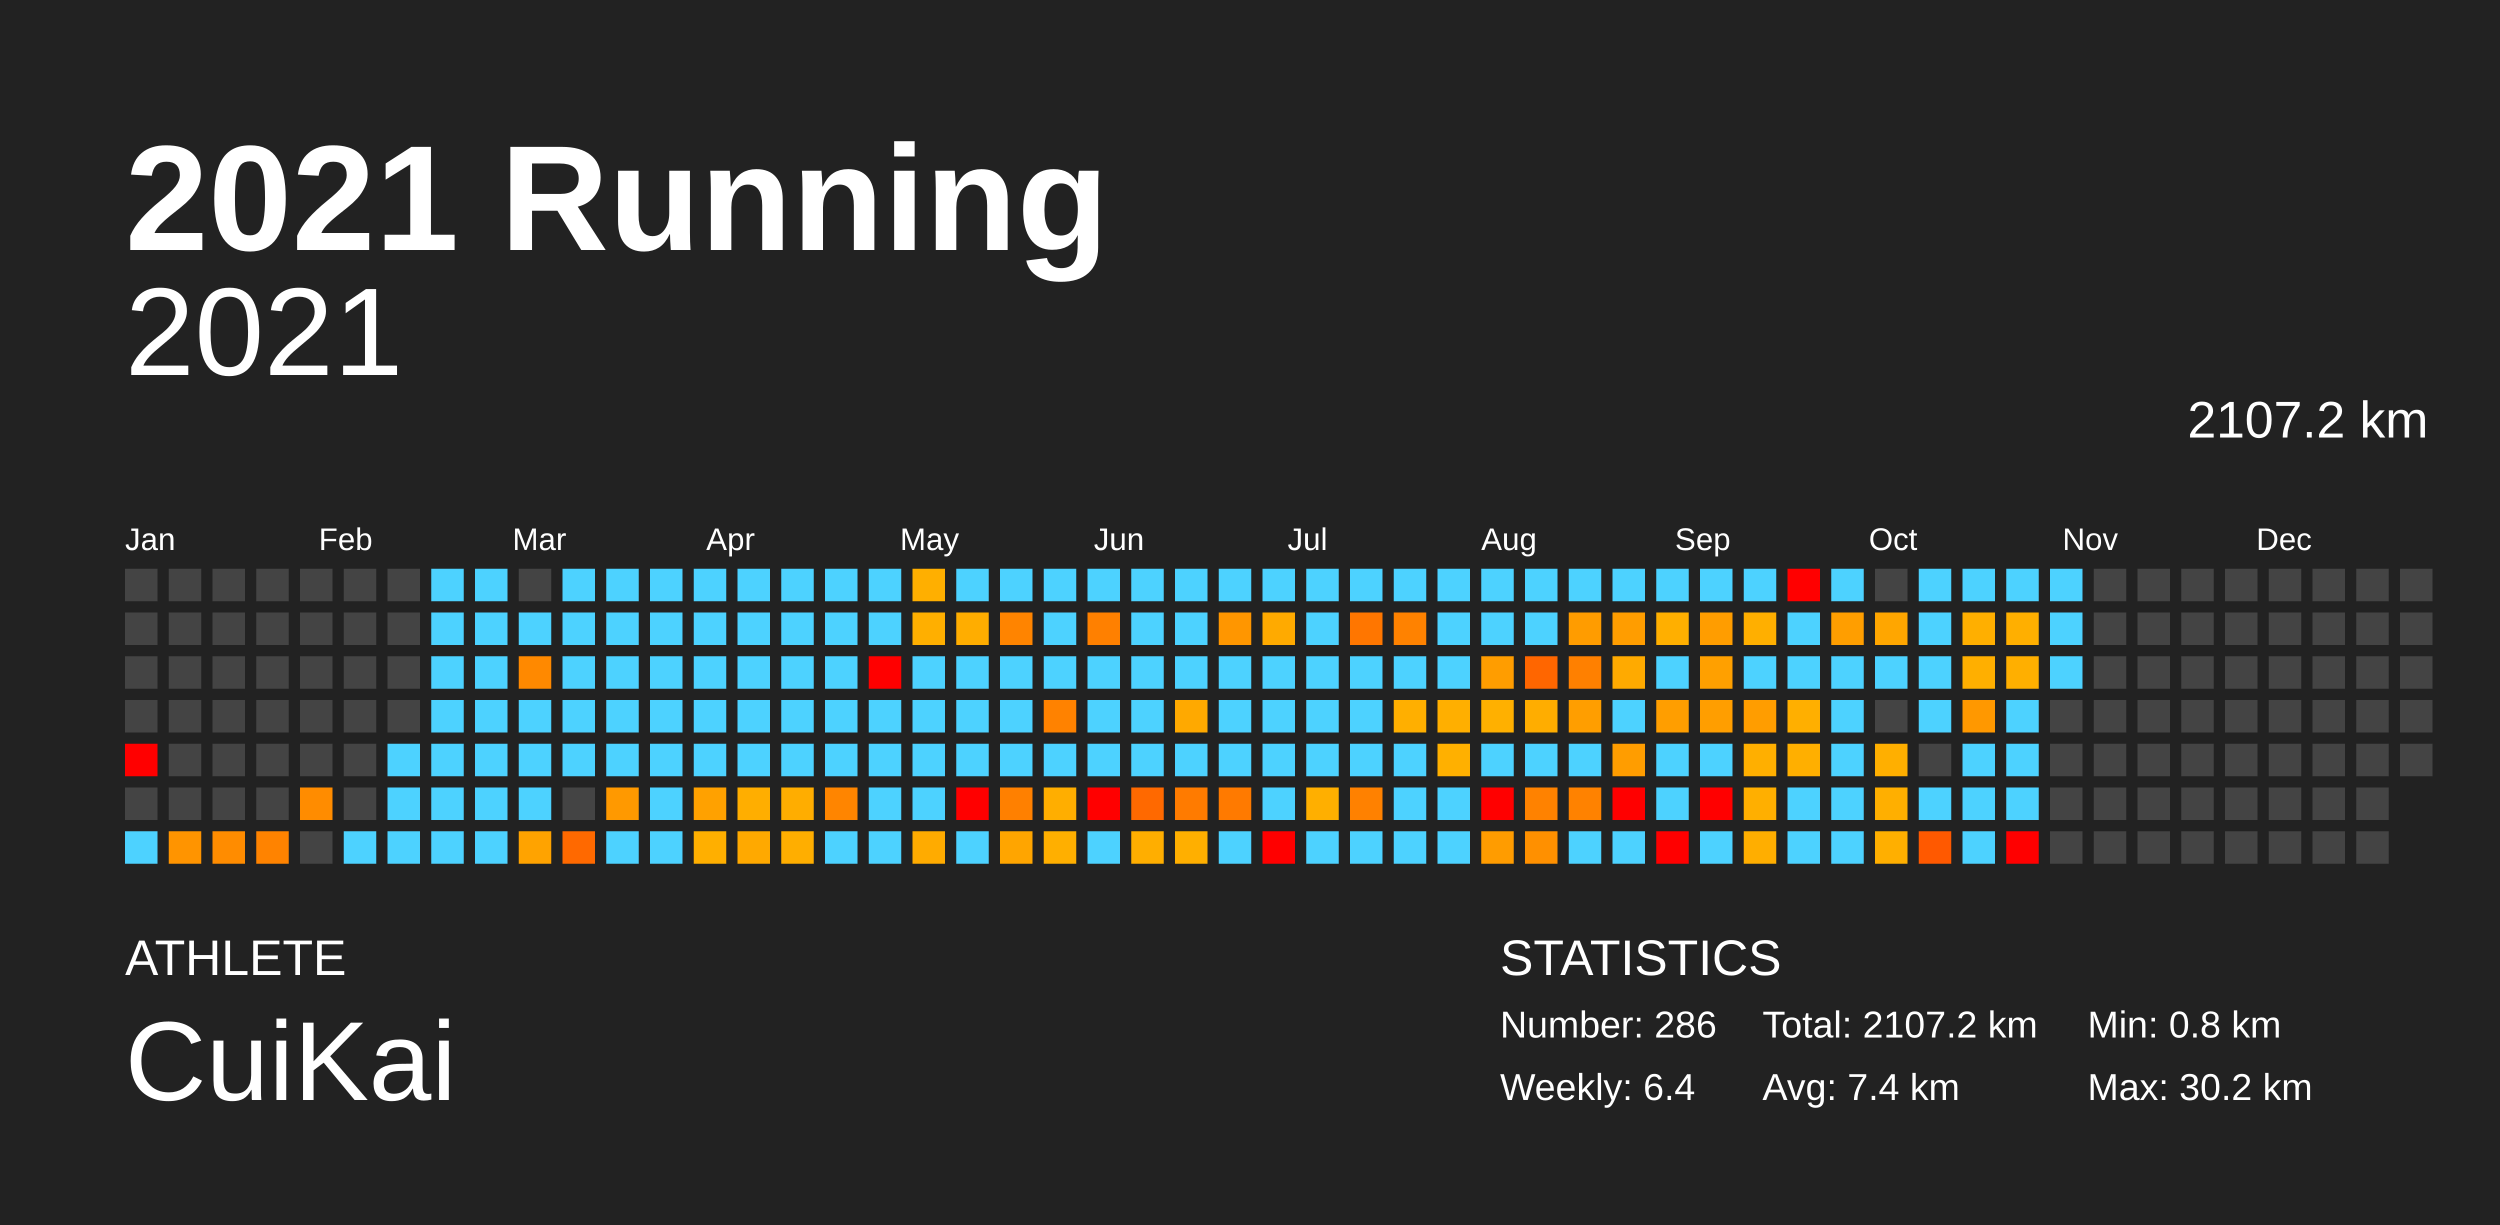
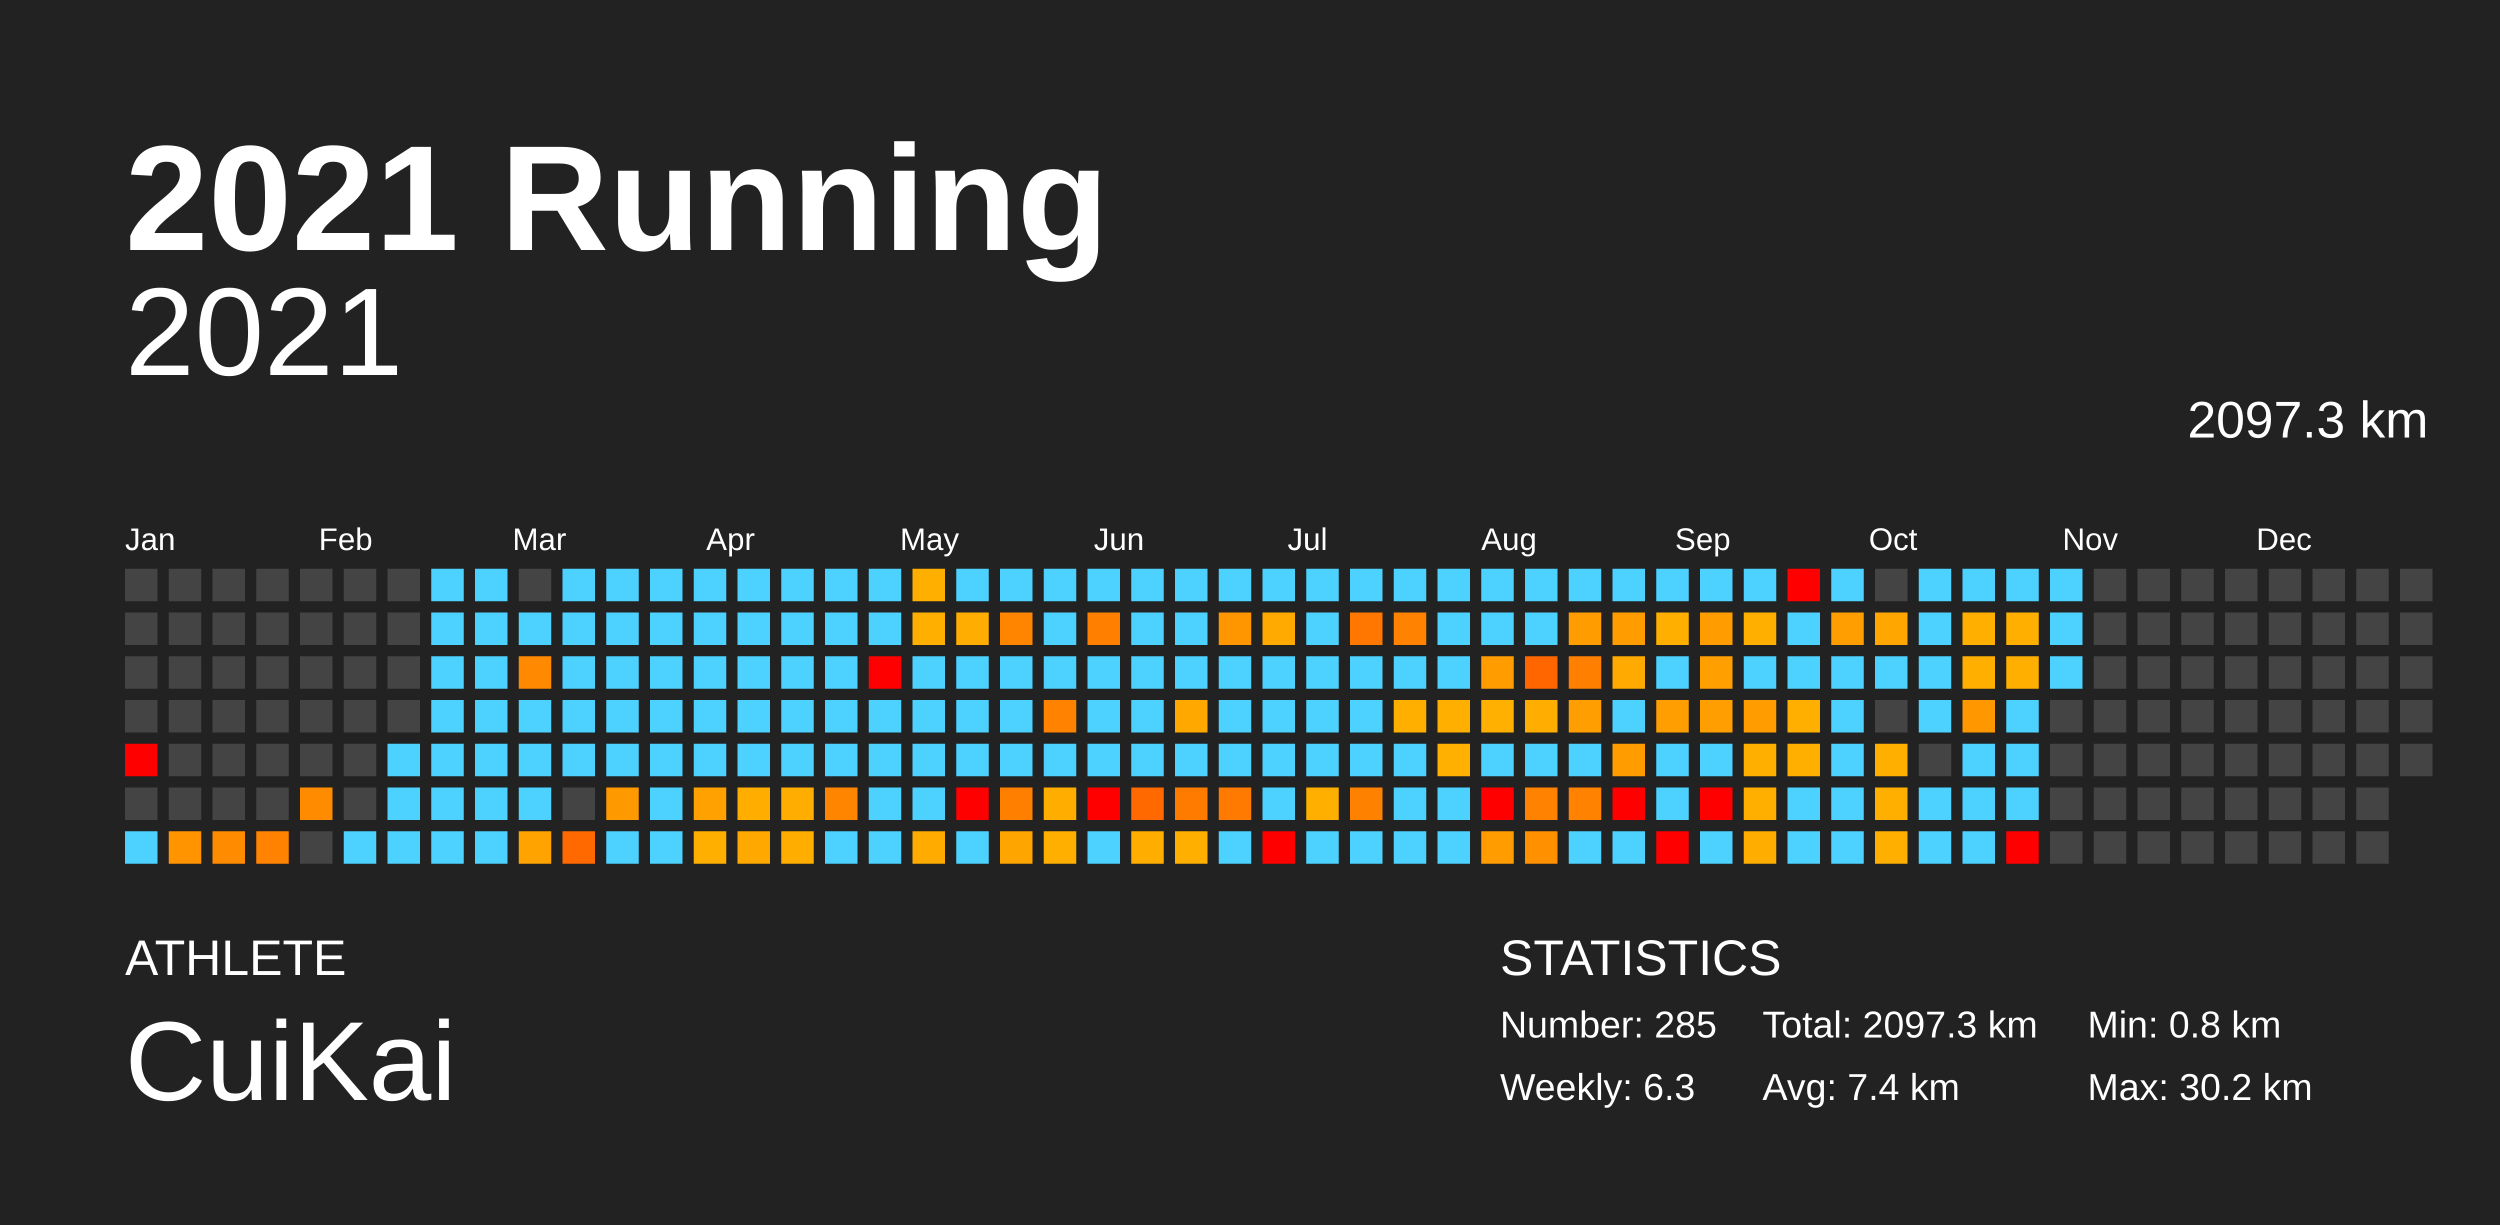
<svg xmlns="http://www.w3.org/2000/svg" baseProfile="full" height="98mm" version="1.1" viewBox="0,0,200,98" width="200mm">
  <defs />
  <rect fill="#222222" height="98" width="200" x="0" y="0" />
  <text fill="#FFFFFF" style="font-size:12px; font-family:Arial; font-weight:bold;" x="10" y="20">2021 Running</text>
  <text fill="#FFFFFF" style="font-size:4px; font-family:Arial" x="10" y="78">ATHLETE</text>
  <text fill="#FFFFFF" style="font-size:9px; font-family:Arial" x="10" y="88">CuiKai</text>
  <text fill="#FFFFFF" style="font-size:4px; font-family:Arial" x="120" y="78">STATISTICS</text>
-   <text fill="#FFFFFF" style="font-size:3px; font-family:Arial" x="120" y="83">Number: 286</text>
-   <text fill="#FFFFFF" style="font-size:3px; font-family:Arial" x="120" y="88">Weekly: 6.4</text>
-   <text fill="#FFFFFF" style="font-size:3px; font-family:Arial" x="141" y="83">Total: 2107.2 km</text>
+   <text fill="#FFFFFF" style="font-size:3px; font-family:Arial" x="120" y="83">Number: 285</text>
+   <text fill="#FFFFFF" style="font-size:3px; font-family:Arial" x="120" y="88">Weekly: 6.3</text>
+   <text fill="#FFFFFF" style="font-size:3px; font-family:Arial" x="141" y="83">Total: 2097.3 km</text>
  <text fill="#FFFFFF" style="font-size:3px; font-family:Arial" x="141" y="88">Avg: 7.4 km</text>
  <text fill="#FFFFFF" style="font-size:3px; font-family:Arial" x="167" y="83">Min: 0.8 km</text>
  <text fill="#FFFFFF" style="font-size:3px; font-family:Arial" x="167" y="88">Max: 30.2 km</text>
  <text alignment-baseline="hanging" fill="#FFFFFF" style="font-size:10.0px; font-family:Arial;" x="10" y="30">2021</text>
-   <text alignment-baseline="hanging" fill="#FFFFFF" style="font-size:4.125px; font-family:Arial;" x="175" y="35">2107.2 km</text>
+   <text alignment-baseline="hanging" fill="#FFFFFF" style="font-size:4.125px; font-family:Arial;" x="175" y="35">2097.3 km</text>
  <text fill="#FFFFFF" style="font-size:2.5px; font-family:Arial" x="10.0" y="44">Jan</text>
  <text fill="#FFFFFF" style="font-size:2.5px; font-family:Arial" x="25.5" y="44">Feb</text>
  <text fill="#FFFFFF" style="font-size:2.5px; font-family:Arial" x="41.0" y="44">Mar</text>
  <text fill="#FFFFFF" style="font-size:2.5px; font-family:Arial" x="56.5" y="44">Apr</text>
  <text fill="#FFFFFF" style="font-size:2.5px; font-family:Arial" x="72.0" y="44">May</text>
  <text fill="#FFFFFF" style="font-size:2.5px; font-family:Arial" x="87.5" y="44">Jun</text>
  <text fill="#FFFFFF" style="font-size:2.5px; font-family:Arial" x="103.0" y="44">Jul</text>
  <text fill="#FFFFFF" style="font-size:2.5px; font-family:Arial" x="118.5" y="44">Aug</text>
  <text fill="#FFFFFF" style="font-size:2.5px; font-family:Arial" x="134.0" y="44">Sep</text>
  <text fill="#FFFFFF" style="font-size:2.5px; font-family:Arial" x="149.5" y="44">Oct</text>
  <text fill="#FFFFFF" style="font-size:2.5px; font-family:Arial" x="165.0" y="44">Nov</text>
  <text fill="#FFFFFF" style="font-size:2.5px; font-family:Arial" x="180.5" y="44">Dec</text>
  <rect fill="#444444" height="2.6" width="2.6" x="10.0" y="45.5" />
  <rect fill="#444444" height="2.6" width="2.6" x="10.0" y="49.0" />
  <rect fill="#444444" height="2.6" width="2.6" x="10.0" y="52.5" />
  <rect fill="#444444" height="2.6" width="2.6" x="10.0" y="56.0" />
  <rect fill="red" height="2.6" width="2.6" x="10.0" y="59.5" />
  <rect fill="#444444" height="2.6" width="2.6" x="10.0" y="63.0" />
  <rect fill="#4dd2ff" height="2.6" width="2.6" x="10.0" y="66.5" />
  <rect fill="#444444" height="2.6" width="2.6" x="13.5" y="45.5" />
  <rect fill="#444444" height="2.6" width="2.6" x="13.5" y="49.0" />
  <rect fill="#444444" height="2.6" width="2.6" x="13.5" y="52.5" />
  <rect fill="#444444" height="2.6" width="2.6" x="13.5" y="56.0" />
  <rect fill="#444444" height="2.6" width="2.6" x="13.5" y="59.5" />
  <rect fill="#444444" height="2.6" width="2.6" x="13.5" y="63.0" />
  <rect fill="#ff9400" height="2.6" width="2.6" x="13.5" y="66.5" />
  <rect fill="#444444" height="2.6" width="2.6" x="17.0" y="45.5" />
  <rect fill="#444444" height="2.6" width="2.6" x="17.0" y="49.0" />
  <rect fill="#444444" height="2.6" width="2.6" x="17.0" y="52.5" />
  <rect fill="#444444" height="2.6" width="2.6" x="17.0" y="56.0" />
  <rect fill="#444444" height="2.6" width="2.6" x="17.0" y="59.5" />
  <rect fill="#444444" height="2.6" width="2.6" x="17.0" y="63.0" />
  <rect fill="#ff8c00" height="2.6" width="2.6" x="17.0" y="66.5" />
  <rect fill="#444444" height="2.6" width="2.6" x="20.5" y="45.5" />
  <rect fill="#444444" height="2.6" width="2.6" x="20.5" y="49.0" />
  <rect fill="#444444" height="2.6" width="2.6" x="20.5" y="52.5" />
  <rect fill="#444444" height="2.6" width="2.6" x="20.5" y="56.0" />
  <rect fill="#444444" height="2.6" width="2.6" x="20.5" y="59.5" />
  <rect fill="#444444" height="2.6" width="2.6" x="20.5" y="63.0" />
  <rect fill="#ff8300" height="2.6" width="2.6" x="20.5" y="66.5" />
  <rect fill="#444444" height="2.6" width="2.6" x="24.0" y="45.5" />
  <rect fill="#444444" height="2.6" width="2.6" x="24.0" y="49.0" />
  <rect fill="#444444" height="2.6" width="2.6" x="24.0" y="52.5" />
  <rect fill="#444444" height="2.6" width="2.6" x="24.0" y="56.0" />
  <rect fill="#444444" height="2.6" width="2.6" x="24.0" y="59.5" />
  <rect fill="#ff8c00" height="2.6" width="2.6" x="24.0" y="63.0" />
  <rect fill="#444444" height="2.6" width="2.6" x="24.0" y="66.5" />
  <rect fill="#444444" height="2.6" width="2.6" x="27.5" y="45.5" />
  <rect fill="#444444" height="2.6" width="2.6" x="27.5" y="49.0" />
  <rect fill="#444444" height="2.6" width="2.6" x="27.5" y="52.5" />
  <rect fill="#444444" height="2.6" width="2.6" x="27.5" y="56.0" />
  <rect fill="#444444" height="2.6" width="2.6" x="27.5" y="59.5" />
  <rect fill="#444444" height="2.6" width="2.6" x="27.5" y="63.0" />
  <rect fill="#4dd2ff" height="2.6" width="2.6" x="27.5" y="66.5" />
  <rect fill="#444444" height="2.6" width="2.6" x="31.0" y="45.5" />
  <rect fill="#444444" height="2.6" width="2.6" x="31.0" y="49.0" />
  <rect fill="#444444" height="2.6" width="2.6" x="31.0" y="52.5" />
  <rect fill="#444444" height="2.6" width="2.6" x="31.0" y="56.0" />
  <rect fill="#4dd2ff" height="2.6" width="2.6" x="31.0" y="59.5" />
  <rect fill="#4dd2ff" height="2.6" width="2.6" x="31.0" y="63.0" />
  <rect fill="#4dd2ff" height="2.6" width="2.6" x="31.0" y="66.5" />
  <rect fill="#4dd2ff" height="2.6" width="2.6" x="34.5" y="45.5" />
  <rect fill="#4dd2ff" height="2.6" width="2.6" x="34.5" y="49.0" />
  <rect fill="#4dd2ff" height="2.6" width="2.6" x="34.5" y="52.5" />
  <rect fill="#4dd2ff" height="2.6" width="2.6" x="34.5" y="56.0" />
  <rect fill="#4dd2ff" height="2.6" width="2.6" x="34.5" y="59.5" />
  <rect fill="#4dd2ff" height="2.6" width="2.6" x="34.5" y="63.0" />
  <rect fill="#4dd2ff" height="2.6" width="2.6" x="34.5" y="66.5" />
  <rect fill="#4dd2ff" height="2.6" width="2.6" x="38.0" y="45.5" />
  <rect fill="#4dd2ff" height="2.6" width="2.6" x="38.0" y="49.0" />
  <rect fill="#4dd2ff" height="2.6" width="2.6" x="38.0" y="52.5" />
  <rect fill="#4dd2ff" height="2.6" width="2.6" x="38.0" y="56.0" />
  <rect fill="#4dd2ff" height="2.6" width="2.6" x="38.0" y="59.5" />
  <rect fill="#4dd2ff" height="2.6" width="2.6" x="38.0" y="63.0" />
  <rect fill="#4dd2ff" height="2.6" width="2.6" x="38.0" y="66.5" />
  <rect fill="#444444" height="2.6" width="2.6" x="41.5" y="45.5" />
  <rect fill="#4dd2ff" height="2.6" width="2.6" x="41.5" y="49.0" />
  <rect fill="#ff8900" height="2.6" width="2.6" x="41.5" y="52.5" />
  <rect fill="#4dd2ff" height="2.6" width="2.6" x="41.5" y="56.0" />
  <rect fill="#4dd2ff" height="2.6" width="2.6" x="41.5" y="59.5" />
  <rect fill="#4dd2ff" height="2.6" width="2.6" x="41.5" y="63.0" />
  <rect fill="#ffa300" height="2.6" width="2.6" x="41.5" y="66.5" />
  <rect fill="#4dd2ff" height="2.6" width="2.6" x="45.0" y="45.5" />
  <rect fill="#4dd2ff" height="2.6" width="2.6" x="45.0" y="49.0" />
  <rect fill="#4dd2ff" height="2.6" width="2.6" x="45.0" y="52.5" />
  <rect fill="#4dd2ff" height="2.6" width="2.6" x="45.0" y="56.0" />
  <rect fill="#4dd2ff" height="2.6" width="2.6" x="45.0" y="59.5" />
  <rect fill="#444444" height="2.6" width="2.6" x="45.0" y="63.0" />
  <rect fill="#ff6900" height="2.6" width="2.6" x="45.0" y="66.5" />
  <rect fill="#4dd2ff" height="2.6" width="2.6" x="48.5" y="45.5" />
  <rect fill="#4dd2ff" height="2.6" width="2.6" x="48.5" y="49.0" />
  <rect fill="#4dd2ff" height="2.6" width="2.6" x="48.5" y="52.5" />
  <rect fill="#4dd2ff" height="2.6" width="2.6" x="48.5" y="56.0" />
  <rect fill="#4dd2ff" height="2.6" width="2.6" x="48.5" y="59.5" />
  <rect fill="#ff9900" height="2.6" width="2.6" x="48.5" y="63.0" />
  <rect fill="#4dd2ff" height="2.6" width="2.6" x="48.5" y="66.5" />
  <rect fill="#4dd2ff" height="2.6" width="2.6" x="52.0" y="45.5" />
  <rect fill="#4dd2ff" height="2.6" width="2.6" x="52.0" y="49.0" />
  <rect fill="#4dd2ff" height="2.6" width="2.6" x="52.0" y="52.5" />
  <rect fill="#4dd2ff" height="2.6" width="2.6" x="52.0" y="56.0" />
  <rect fill="#4dd2ff" height="2.6" width="2.6" x="52.0" y="59.5" />
  <rect fill="#4dd2ff" height="2.6" width="2.6" x="52.0" y="63.0" />
  <rect fill="#4dd2ff" height="2.6" width="2.6" x="52.0" y="66.5" />
  <rect fill="#4dd2ff" height="2.6" width="2.6" x="55.5" y="45.5" />
  <rect fill="#4dd2ff" height="2.6" width="2.6" x="55.5" y="49.0" />
  <rect fill="#4dd2ff" height="2.6" width="2.6" x="55.5" y="52.5" />
  <rect fill="#4dd2ff" height="2.6" width="2.6" x="55.5" y="56.0" />
  <rect fill="#4dd2ff" height="2.6" width="2.6" x="55.5" y="59.5" />
  <rect fill="#ffa100" height="2.6" width="2.6" x="55.5" y="63.0" />
  <rect fill="#ffaf00" height="2.6" width="2.6" x="55.5" y="66.5" />
  <rect fill="#4dd2ff" height="2.6" width="2.6" x="59.0" y="45.5" />
  <rect fill="#4dd2ff" height="2.6" width="2.6" x="59.0" y="49.0" />
  <rect fill="#4dd2ff" height="2.6" width="2.6" x="59.0" y="52.5" />
  <rect fill="#4dd2ff" height="2.6" width="2.6" x="59.0" y="56.0" />
  <rect fill="#4dd2ff" height="2.6" width="2.6" x="59.0" y="59.5" />
  <rect fill="#ffae00" height="2.6" width="2.6" x="59.0" y="63.0" />
  <rect fill="#ffa900" height="2.6" width="2.6" x="59.0" y="66.5" />
  <rect fill="#4dd2ff" height="2.6" width="2.6" x="62.5" y="45.5" />
  <rect fill="#4dd2ff" height="2.6" width="2.6" x="62.5" y="49.0" />
  <rect fill="#4dd2ff" height="2.6" width="2.6" x="62.5" y="52.5" />
  <rect fill="#4dd2ff" height="2.6" width="2.6" x="62.5" y="56.0" />
  <rect fill="#4dd2ff" height="2.6" width="2.6" x="62.5" y="59.5" />
  <rect fill="#ffad00" height="2.6" width="2.6" x="62.5" y="63.0" />
  <rect fill="#ffae00" height="2.6" width="2.6" x="62.5" y="66.5" />
  <rect fill="#4dd2ff" height="2.6" width="2.6" x="66.0" y="45.5" />
  <rect fill="#4dd2ff" height="2.6" width="2.6" x="66.0" y="49.0" />
  <rect fill="#4dd2ff" height="2.6" width="2.6" x="66.0" y="52.5" />
  <rect fill="#4dd2ff" height="2.6" width="2.6" x="66.0" y="56.0" />
  <rect fill="#4dd2ff" height="2.6" width="2.6" x="66.0" y="59.5" />
  <rect fill="#ff8500" height="2.6" width="2.6" x="66.0" y="63.0" />
  <rect fill="#4dd2ff" height="2.6" width="2.6" x="66.0" y="66.5" />
  <rect fill="#4dd2ff" height="2.6" width="2.6" x="69.5" y="45.5" />
  <rect fill="#4dd2ff" height="2.6" width="2.6" x="69.5" y="49.0" />
  <rect fill="red" height="2.6" width="2.6" x="69.5" y="52.5" />
  <rect fill="#4dd2ff" height="2.6" width="2.6" x="69.5" y="56.0" />
  <rect fill="#4dd2ff" height="2.6" width="2.6" x="69.5" y="59.5" />
  <rect fill="#4dd2ff" height="2.6" width="2.6" x="69.5" y="63.0" />
  <rect fill="#4dd2ff" height="2.6" width="2.6" x="69.5" y="66.5" />
  <rect fill="#ffaf00" height="2.6" width="2.6" x="73.0" y="45.5" />
  <rect fill="#ffaf00" height="2.6" width="2.6" x="73.0" y="49.0" />
  <rect fill="#4dd2ff" height="2.6" width="2.6" x="73.0" y="52.5" />
  <rect fill="#4dd2ff" height="2.6" width="2.6" x="73.0" y="56.0" />
  <rect fill="#4dd2ff" height="2.6" width="2.6" x="73.0" y="59.5" />
  <rect fill="#4dd2ff" height="2.6" width="2.6" x="73.0" y="63.0" />
  <rect fill="#ffab00" height="2.6" width="2.6" x="73.0" y="66.5" />
  <rect fill="#4dd2ff" height="2.6" width="2.6" x="76.5" y="45.5" />
  <rect fill="#ffad00" height="2.6" width="2.6" x="76.5" y="49.0" />
  <rect fill="#4dd2ff" height="2.6" width="2.6" x="76.5" y="52.5" />
  <rect fill="#4dd2ff" height="2.6" width="2.6" x="76.5" y="56.0" />
  <rect fill="#4dd2ff" height="2.6" width="2.6" x="76.5" y="59.5" />
  <rect fill="red" height="2.6" width="2.6" x="76.5" y="63.0" />
  <rect fill="#4dd2ff" height="2.6" width="2.6" x="76.5" y="66.5" />
  <rect fill="#4dd2ff" height="2.6" width="2.6" x="80.0" y="45.5" />
  <rect fill="#ff8400" height="2.6" width="2.6" x="80.0" y="49.0" />
  <rect fill="#4dd2ff" height="2.6" width="2.6" x="80.0" y="52.5" />
  <rect fill="#4dd2ff" height="2.6" width="2.6" x="80.0" y="56.0" />
  <rect fill="#4dd2ff" height="2.6" width="2.6" x="80.0" y="59.5" />
  <rect fill="#ff8000" height="2.6" width="2.6" x="80.0" y="63.0" />
  <rect fill="#ffa500" height="2.6" width="2.6" x="80.0" y="66.5" />
  <rect fill="#4dd2ff" height="2.6" width="2.6" x="83.5" y="45.5" />
  <rect fill="#4dd2ff" height="2.6" width="2.6" x="83.5" y="49.0" />
  <rect fill="#4dd2ff" height="2.6" width="2.6" x="83.5" y="52.5" />
  <rect fill="#ff8200" height="2.6" width="2.6" x="83.5" y="56.0" />
  <rect fill="#4dd2ff" height="2.6" width="2.6" x="83.5" y="59.5" />
  <rect fill="#ffae00" height="2.6" width="2.6" x="83.5" y="63.0" />
  <rect fill="#ffaf00" height="2.6" width="2.6" x="83.5" y="66.5" />
  <rect fill="#4dd2ff" height="2.6" width="2.6" x="87.0" y="45.5" />
  <rect fill="#ff8000" height="2.6" width="2.6" x="87.0" y="49.0" />
  <rect fill="#4dd2ff" height="2.6" width="2.6" x="87.0" y="52.5" />
  <rect fill="#4dd2ff" height="2.6" width="2.6" x="87.0" y="56.0" />
  <rect fill="#4dd2ff" height="2.6" width="2.6" x="87.0" y="59.5" />
  <rect fill="red" height="2.6" width="2.6" x="87.0" y="63.0" />
  <rect fill="#4dd2ff" height="2.6" width="2.6" x="87.0" y="66.5" />
  <rect fill="#4dd2ff" height="2.6" width="2.6" x="90.5" y="45.5" />
  <rect fill="#4dd2ff" height="2.6" width="2.6" x="90.5" y="49.0" />
  <rect fill="#4dd2ff" height="2.6" width="2.6" x="90.5" y="52.5" />
  <rect fill="#4dd2ff" height="2.6" width="2.6" x="90.5" y="56.0" />
  <rect fill="#4dd2ff" height="2.6" width="2.6" x="90.5" y="59.5" />
  <rect fill="#ff6900" height="2.6" width="2.6" x="90.5" y="63.0" />
  <rect fill="#ffae00" height="2.6" width="2.6" x="90.5" y="66.5" />
  <rect fill="#4dd2ff" height="2.6" width="2.6" x="94.0" y="45.5" />
  <rect fill="#4dd2ff" height="2.6" width="2.6" x="94.0" y="49.0" />
  <rect fill="#4dd2ff" height="2.6" width="2.6" x="94.0" y="52.5" />
  <rect fill="#ffa900" height="2.6" width="2.6" x="94.0" y="56.0" />
  <rect fill="#4dd2ff" height="2.6" width="2.6" x="94.0" y="59.5" />
  <rect fill="#ff7b00" height="2.6" width="2.6" x="94.0" y="63.0" />
  <rect fill="#ffaf00" height="2.6" width="2.6" x="94.0" y="66.5" />
  <rect fill="#4dd2ff" height="2.6" width="2.6" x="97.5" y="45.5" />
  <rect fill="#ff9600" height="2.6" width="2.6" x="97.5" y="49.0" />
  <rect fill="#4dd2ff" height="2.6" width="2.6" x="97.5" y="52.5" />
  <rect fill="#4dd2ff" height="2.6" width="2.6" x="97.5" y="56.0" />
  <rect fill="#4dd2ff" height="2.6" width="2.6" x="97.5" y="59.5" />
  <rect fill="#ff7a00" height="2.6" width="2.6" x="97.5" y="63.0" />
  <rect fill="#4dd2ff" height="2.6" width="2.6" x="97.5" y="66.5" />
  <rect fill="#4dd2ff" height="2.6" width="2.6" x="101.0" y="45.5" />
  <rect fill="#ffaa00" height="2.6" width="2.6" x="101.0" y="49.0" />
  <rect fill="#4dd2ff" height="2.6" width="2.6" x="101.0" y="52.5" />
  <rect fill="#4dd2ff" height="2.6" width="2.6" x="101.0" y="56.0" />
  <rect fill="#4dd2ff" height="2.6" width="2.6" x="101.0" y="59.5" />
  <rect fill="#4dd2ff" height="2.6" width="2.6" x="101.0" y="63.0" />
  <rect fill="red" height="2.6" width="2.6" x="101.0" y="66.5" />
  <rect fill="#4dd2ff" height="2.6" width="2.6" x="104.5" y="45.5" />
  <rect fill="#4dd2ff" height="2.6" width="2.6" x="104.5" y="49.0" />
  <rect fill="#4dd2ff" height="2.6" width="2.6" x="104.5" y="52.5" />
  <rect fill="#4dd2ff" height="2.6" width="2.6" x="104.5" y="56.0" />
  <rect fill="#4dd2ff" height="2.6" width="2.6" x="104.5" y="59.5" />
  <rect fill="#ffaf00" height="2.6" width="2.6" x="104.5" y="63.0" />
  <rect fill="#4dd2ff" height="2.6" width="2.6" x="104.5" y="66.5" />
  <rect fill="#4dd2ff" height="2.6" width="2.6" x="108.0" y="45.5" />
  <rect fill="#ff7600" height="2.6" width="2.6" x="108.0" y="49.0" />
  <rect fill="#4dd2ff" height="2.6" width="2.6" x="108.0" y="52.5" />
  <rect fill="#4dd2ff" height="2.6" width="2.6" x="108.0" y="56.0" />
  <rect fill="#4dd2ff" height="2.6" width="2.6" x="108.0" y="59.5" />
  <rect fill="#ff8100" height="2.6" width="2.6" x="108.0" y="63.0" />
  <rect fill="#4dd2ff" height="2.6" width="2.6" x="108.0" y="66.5" />
  <rect fill="#4dd2ff" height="2.6" width="2.6" x="111.5" y="45.5" />
  <rect fill="#ff8200" height="2.6" width="2.6" x="111.5" y="49.0" />
  <rect fill="#4dd2ff" height="2.6" width="2.6" x="111.5" y="52.5" />
  <rect fill="#ffaf00" height="2.6" width="2.6" x="111.5" y="56.0" />
  <rect fill="#4dd2ff" height="2.6" width="2.6" x="111.5" y="59.5" />
  <rect fill="#4dd2ff" height="2.6" width="2.6" x="111.5" y="63.0" />
  <rect fill="#4dd2ff" height="2.6" width="2.6" x="111.5" y="66.5" />
  <rect fill="#4dd2ff" height="2.6" width="2.6" x="115.0" y="45.5" />
  <rect fill="#4dd2ff" height="2.6" width="2.6" x="115.0" y="49.0" />
  <rect fill="#4dd2ff" height="2.6" width="2.6" x="115.0" y="52.5" />
  <rect fill="#ffaf00" height="2.6" width="2.6" x="115.0" y="56.0" />
  <rect fill="#ffb000" height="2.6" width="2.6" x="115.0" y="59.5" />
  <rect fill="#4dd2ff" height="2.6" width="2.6" x="115.0" y="63.0" />
  <rect fill="#4dd2ff" height="2.6" width="2.6" x="115.0" y="66.5" />
  <rect fill="#4dd2ff" height="2.6" width="2.6" x="118.5" y="45.5" />
  <rect fill="#4dd2ff" height="2.6" width="2.6" x="118.5" y="49.0" />
  <rect fill="#ff9d00" height="2.6" width="2.6" x="118.5" y="52.5" />
  <rect fill="#ffb000" height="2.6" width="2.6" x="118.5" y="56.0" />
  <rect fill="#4dd2ff" height="2.6" width="2.6" x="118.5" y="59.5" />
  <rect fill="red" height="2.6" width="2.6" x="118.5" y="63.0" />
  <rect fill="#ff9c00" height="2.6" width="2.6" x="118.5" y="66.5" />
  <rect fill="#4dd2ff" height="2.6" width="2.6" x="122.0" y="45.5" />
  <rect fill="#4dd2ff" height="2.6" width="2.6" x="122.0" y="49.0" />
  <rect fill="#ff6600" height="2.6" width="2.6" x="122.0" y="52.5" />
  <rect fill="#ffad00" height="2.6" width="2.6" x="122.0" y="56.0" />
  <rect fill="#4dd2ff" height="2.6" width="2.6" x="122.0" y="59.5" />
  <rect fill="#ff8200" height="2.6" width="2.6" x="122.0" y="63.0" />
  <rect fill="#ff9000" height="2.6" width="2.6" x="122.0" y="66.5" />
  <rect fill="#4dd2ff" height="2.6" width="2.6" x="125.5" y="45.5" />
  <rect fill="#ff9c00" height="2.6" width="2.6" x="125.5" y="49.0" />
  <rect fill="#ff8000" height="2.6" width="2.6" x="125.5" y="52.5" />
  <rect fill="#ff9e00" height="2.6" width="2.6" x="125.5" y="56.0" />
  <rect fill="#4dd2ff" height="2.6" width="2.6" x="125.5" y="59.5" />
  <rect fill="#ff8200" height="2.6" width="2.6" x="125.5" y="63.0" />
  <rect fill="#4dd2ff" height="2.6" width="2.6" x="125.5" y="66.5" />
  <rect fill="#4dd2ff" height="2.6" width="2.6" x="129.0" y="45.5" />
  <rect fill="#ff9d00" height="2.6" width="2.6" x="129.0" y="49.0" />
  <rect fill="#ffaa00" height="2.6" width="2.6" x="129.0" y="52.5" />
  <rect fill="#4dd2ff" height="2.6" width="2.6" x="129.0" y="56.0" />
  <rect fill="#ff9d00" height="2.6" width="2.6" x="129.0" y="59.5" />
  <rect fill="red" height="2.6" width="2.6" x="129.0" y="63.0" />
  <rect fill="#4dd2ff" height="2.6" width="2.6" x="129.0" y="66.5" />
  <rect fill="#4dd2ff" height="2.6" width="2.6" x="132.5" y="45.5" />
  <rect fill="#ffaf00" height="2.6" width="2.6" x="132.5" y="49.0" />
  <rect fill="#4dd2ff" height="2.6" width="2.6" x="132.5" y="52.5" />
  <rect fill="#ff9e00" height="2.6" width="2.6" x="132.5" y="56.0" />
  <rect fill="#4dd2ff" height="2.6" width="2.6" x="132.5" y="59.5" />
  <rect fill="#4dd2ff" height="2.6" width="2.6" x="132.5" y="63.0" />
  <rect fill="red" height="2.6" width="2.6" x="132.5" y="66.5" />
  <rect fill="#4dd2ff" height="2.6" width="2.6" x="136.0" y="45.5" />
  <rect fill="#ff9d00" height="2.6" width="2.6" x="136.0" y="49.0" />
  <rect fill="#ffa000" height="2.6" width="2.6" x="136.0" y="52.5" />
  <rect fill="#ff9e00" height="2.6" width="2.6" x="136.0" y="56.0" />
  <rect fill="#4dd2ff" height="2.6" width="2.6" x="136.0" y="59.5" />
  <rect fill="red" height="2.6" width="2.6" x="136.0" y="63.0" />
  <rect fill="#4dd2ff" height="2.6" width="2.6" x="136.0" y="66.5" />
  <rect fill="#4dd2ff" height="2.6" width="2.6" x="139.5" y="45.5" />
  <rect fill="#ffaf00" height="2.6" width="2.6" x="139.5" y="49.0" />
  <rect fill="#4dd2ff" height="2.6" width="2.6" x="139.5" y="52.5" />
  <rect fill="#ff9d00" height="2.6" width="2.6" x="139.5" y="56.0" />
  <rect fill="#ffaf00" height="2.6" width="2.6" x="139.5" y="59.5" />
  <rect fill="#ffaf00" height="2.6" width="2.6" x="139.5" y="63.0" />
  <rect fill="#ffae00" height="2.6" width="2.6" x="139.5" y="66.5" />
  <rect fill="red" height="2.6" width="2.6" x="143.0" y="45.5" />
  <rect fill="#4dd2ff" height="2.6" width="2.6" x="143.0" y="49.0" />
  <rect fill="#4dd2ff" height="2.6" width="2.6" x="143.0" y="52.5" />
  <rect fill="#ffaf00" height="2.6" width="2.6" x="143.0" y="56.0" />
  <rect fill="#ffaf00" height="2.6" width="2.6" x="143.0" y="59.5" />
  <rect fill="#4dd2ff" height="2.6" width="2.6" x="143.0" y="63.0" />
  <rect fill="#4dd2ff" height="2.6" width="2.6" x="143.0" y="66.5" />
  <rect fill="#4dd2ff" height="2.6" width="2.6" x="146.5" y="45.5" />
  <rect fill="#ff9e00" height="2.6" width="2.6" x="146.5" y="49.0" />
  <rect fill="#4dd2ff" height="2.6" width="2.6" x="146.5" y="52.5" />
  <rect fill="#4dd2ff" height="2.6" width="2.6" x="146.5" y="56.0" />
  <rect fill="#4dd2ff" height="2.6" width="2.6" x="146.5" y="59.5" />
  <rect fill="#4dd2ff" height="2.6" width="2.6" x="146.5" y="63.0" />
  <rect fill="#4dd2ff" height="2.6" width="2.6" x="146.5" y="66.5" />
  <rect fill="#444444" height="2.6" width="2.6" x="150.0" y="45.5" />
  <rect fill="#ffa600" height="2.6" width="2.6" x="150.0" y="49.0" />
  <rect fill="#4dd2ff" height="2.6" width="2.6" x="150.0" y="52.5" />
  <rect fill="#444444" height="2.6" width="2.6" x="150.0" y="56.0" />
  <rect fill="#ffaf00" height="2.6" width="2.6" x="150.0" y="59.5" />
  <rect fill="#ffaf00" height="2.6" width="2.6" x="150.0" y="63.0" />
  <rect fill="#ffaf00" height="2.6" width="2.6" x="150.0" y="66.5" />
  <rect fill="#4dd2ff" height="2.6" width="2.6" x="153.5" y="45.5" />
  <rect fill="#4dd2ff" height="2.6" width="2.6" x="153.5" y="49.0" />
  <rect fill="#4dd2ff" height="2.6" width="2.6" x="153.5" y="52.5" />
  <rect fill="#4dd2ff" height="2.6" width="2.6" x="153.5" y="56.0" />
  <rect fill="#444444" height="2.6" width="2.6" x="153.5" y="59.5" />
  <rect fill="#4dd2ff" height="2.6" width="2.6" x="153.5" y="63.0" />
-   <rect fill="#ff5900" height="2.6" width="2.6" x="153.5" y="66.5" />
+   <rect fill="#4dd2ff" height="2.6" width="2.6" x="153.5" y="66.5" />
  <rect fill="#4dd2ff" height="2.6" width="2.6" x="157.0" y="45.5" />
  <rect fill="#ffaf00" height="2.6" width="2.6" x="157.0" y="49.0" />
  <rect fill="#ffaf00" height="2.6" width="2.6" x="157.0" y="52.5" />
  <rect fill="#ff9800" height="2.6" width="2.6" x="157.0" y="56.0" />
  <rect fill="#4dd2ff" height="2.6" width="2.6" x="157.0" y="59.5" />
  <rect fill="#4dd2ff" height="2.6" width="2.6" x="157.0" y="63.0" />
  <rect fill="#4dd2ff" height="2.6" width="2.6" x="157.0" y="66.5" />
  <rect fill="#4dd2ff" height="2.6" width="2.6" x="160.5" y="45.5" />
  <rect fill="#ffaf00" height="2.6" width="2.6" x="160.5" y="49.0" />
  <rect fill="#ffaf00" height="2.6" width="2.6" x="160.5" y="52.5" />
  <rect fill="#4dd2ff" height="2.6" width="2.6" x="160.5" y="56.0" />
  <rect fill="#4dd2ff" height="2.6" width="2.6" x="160.5" y="59.5" />
  <rect fill="#4dd2ff" height="2.6" width="2.6" x="160.5" y="63.0" />
  <rect fill="red" height="2.6" width="2.6" x="160.5" y="66.5" />
  <rect fill="#4dd2ff" height="2.6" width="2.6" x="164.0" y="45.5" />
  <rect fill="#4dd2ff" height="2.6" width="2.6" x="164.0" y="49.0" />
  <rect fill="#4dd2ff" height="2.6" width="2.6" x="164.0" y="52.5" />
  <rect fill="#444444" height="2.6" width="2.6" x="164.0" y="56.0" />
  <rect fill="#444444" height="2.6" width="2.6" x="164.0" y="59.5" />
  <rect fill="#444444" height="2.6" width="2.6" x="164.0" y="63.0" />
  <rect fill="#444444" height="2.6" width="2.6" x="164.0" y="66.5" />
  <rect fill="#444444" height="2.6" width="2.6" x="167.5" y="45.5" />
  <rect fill="#444444" height="2.6" width="2.6" x="167.5" y="49.0" />
  <rect fill="#444444" height="2.6" width="2.6" x="167.5" y="52.5" />
  <rect fill="#444444" height="2.6" width="2.6" x="167.5" y="56.0" />
  <rect fill="#444444" height="2.6" width="2.6" x="167.5" y="59.5" />
  <rect fill="#444444" height="2.6" width="2.6" x="167.5" y="63.0" />
  <rect fill="#444444" height="2.6" width="2.6" x="167.5" y="66.5" />
  <rect fill="#444444" height="2.6" width="2.6" x="171.0" y="45.5" />
  <rect fill="#444444" height="2.6" width="2.6" x="171.0" y="49.0" />
  <rect fill="#444444" height="2.6" width="2.6" x="171.0" y="52.5" />
  <rect fill="#444444" height="2.6" width="2.6" x="171.0" y="56.0" />
  <rect fill="#444444" height="2.6" width="2.6" x="171.0" y="59.5" />
  <rect fill="#444444" height="2.6" width="2.6" x="171.0" y="63.0" />
  <rect fill="#444444" height="2.6" width="2.6" x="171.0" y="66.5" />
  <rect fill="#444444" height="2.6" width="2.6" x="174.5" y="45.5" />
  <rect fill="#444444" height="2.6" width="2.6" x="174.5" y="49.0" />
  <rect fill="#444444" height="2.6" width="2.6" x="174.5" y="52.5" />
  <rect fill="#444444" height="2.6" width="2.6" x="174.5" y="56.0" />
  <rect fill="#444444" height="2.6" width="2.6" x="174.5" y="59.5" />
  <rect fill="#444444" height="2.6" width="2.6" x="174.5" y="63.0" />
  <rect fill="#444444" height="2.6" width="2.6" x="174.5" y="66.5" />
  <rect fill="#444444" height="2.6" width="2.6" x="178.0" y="45.5" />
  <rect fill="#444444" height="2.6" width="2.6" x="178.0" y="49.0" />
  <rect fill="#444444" height="2.6" width="2.6" x="178.0" y="52.5" />
  <rect fill="#444444" height="2.6" width="2.6" x="178.0" y="56.0" />
  <rect fill="#444444" height="2.6" width="2.6" x="178.0" y="59.5" />
  <rect fill="#444444" height="2.6" width="2.6" x="178.0" y="63.0" />
  <rect fill="#444444" height="2.6" width="2.6" x="178.0" y="66.5" />
  <rect fill="#444444" height="2.6" width="2.6" x="181.5" y="45.5" />
  <rect fill="#444444" height="2.6" width="2.6" x="181.5" y="49.0" />
  <rect fill="#444444" height="2.6" width="2.6" x="181.5" y="52.5" />
  <rect fill="#444444" height="2.6" width="2.6" x="181.5" y="56.0" />
  <rect fill="#444444" height="2.6" width="2.6" x="181.5" y="59.5" />
  <rect fill="#444444" height="2.6" width="2.6" x="181.5" y="63.0" />
  <rect fill="#444444" height="2.6" width="2.6" x="181.5" y="66.5" />
  <rect fill="#444444" height="2.6" width="2.6" x="185.0" y="45.5" />
  <rect fill="#444444" height="2.6" width="2.6" x="185.0" y="49.0" />
  <rect fill="#444444" height="2.6" width="2.6" x="185.0" y="52.5" />
  <rect fill="#444444" height="2.6" width="2.6" x="185.0" y="56.0" />
  <rect fill="#444444" height="2.6" width="2.6" x="185.0" y="59.5" />
  <rect fill="#444444" height="2.6" width="2.6" x="185.0" y="63.0" />
  <rect fill="#444444" height="2.6" width="2.6" x="185.0" y="66.5" />
  <rect fill="#444444" height="2.6" width="2.6" x="188.5" y="45.5" />
  <rect fill="#444444" height="2.6" width="2.6" x="188.5" y="49.0" />
  <rect fill="#444444" height="2.6" width="2.6" x="188.5" y="52.5" />
  <rect fill="#444444" height="2.6" width="2.6" x="188.5" y="56.0" />
  <rect fill="#444444" height="2.6" width="2.6" x="188.5" y="59.5" />
  <rect fill="#444444" height="2.6" width="2.6" x="188.5" y="63.0" />
  <rect fill="#444444" height="2.6" width="2.6" x="188.5" y="66.5" />
  <rect fill="#444444" height="2.6" width="2.6" x="192.0" y="45.5" />
  <rect fill="#444444" height="2.6" width="2.6" x="192.0" y="49.0" />
  <rect fill="#444444" height="2.6" width="2.6" x="192.0" y="52.5" />
  <rect fill="#444444" height="2.6" width="2.6" x="192.0" y="56.0" />
  <rect fill="#444444" height="2.6" width="2.6" x="192.0" y="59.5" />
</svg>
